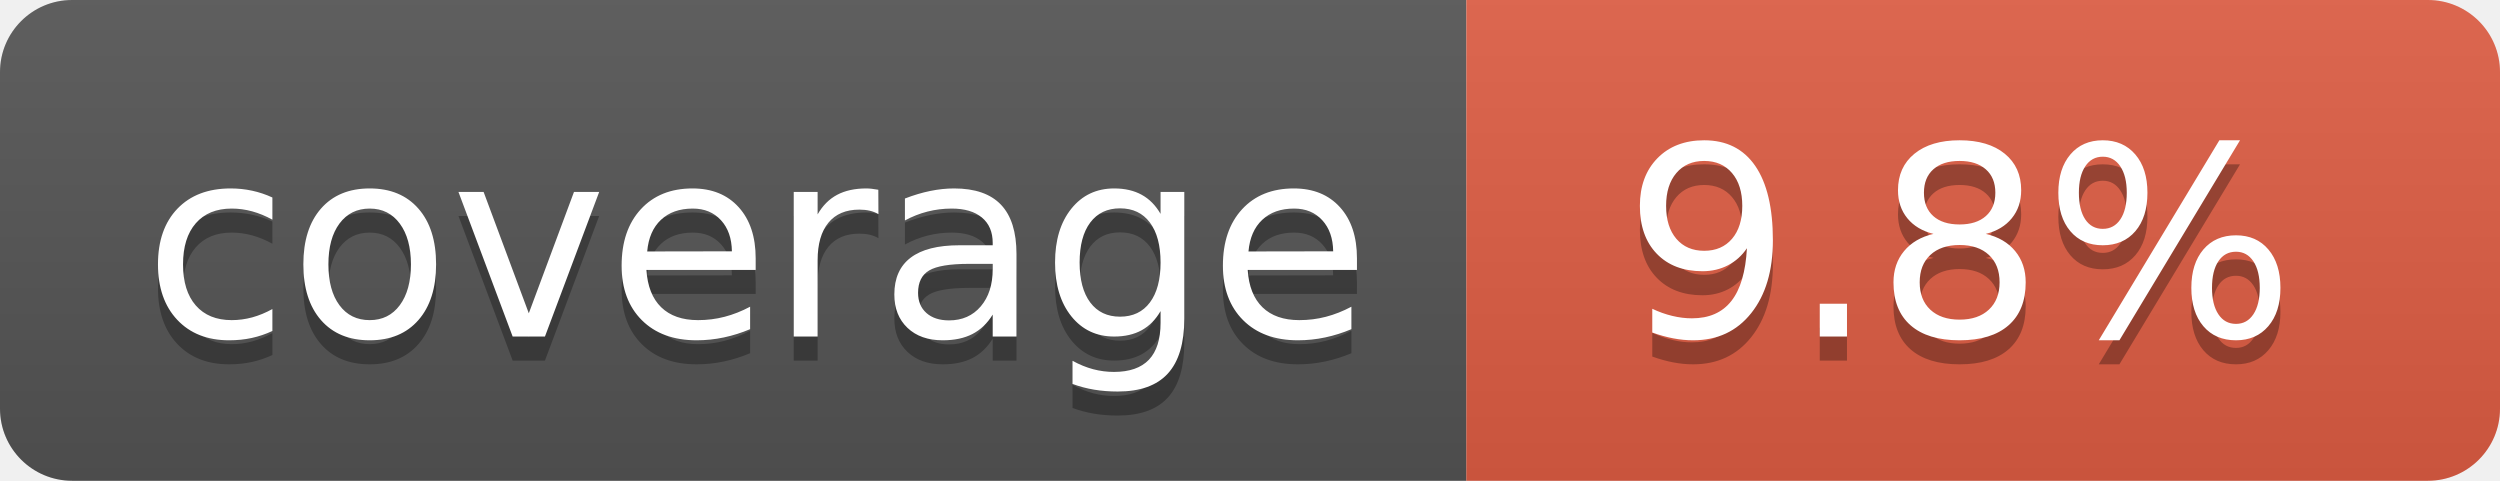
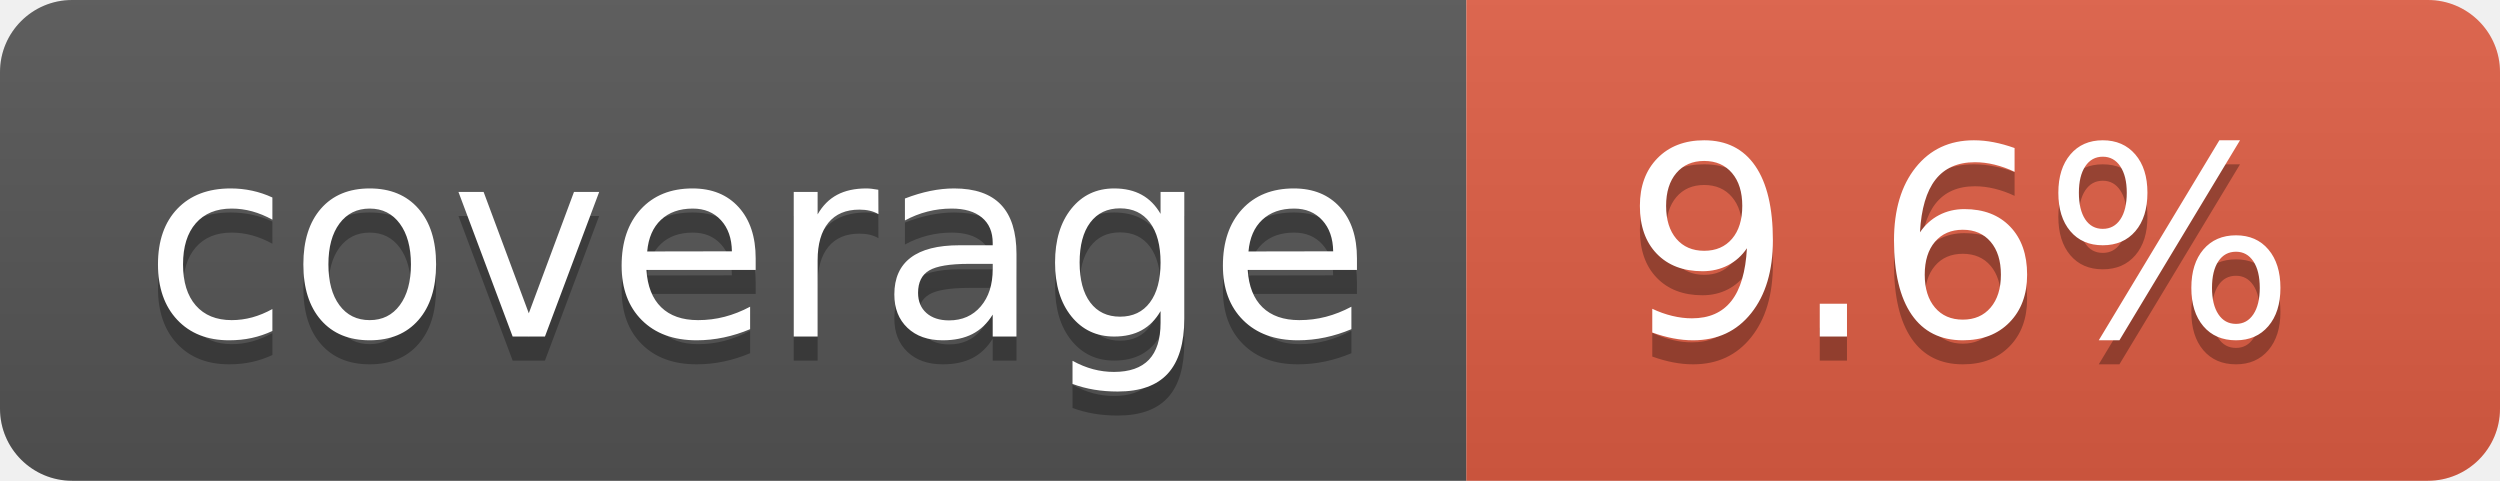
- <svg xmlns="http://www.w3.org/2000/svg" width="104" height="20" role="img" aria-label="coverage: 9.8%">
+ <svg xmlns="http://www.w3.org/2000/svg" width="104" height="20" role="img" aria-label="coverage: 9.6%">
  <linearGradient id="s" x2="0" y2="100%">
    <stop offset="0" stop-color="#bbb" stop-opacity=".1" />
    <stop offset="1" stop-opacity=".1" />
  </linearGradient>
  <clipPath id="r">
    <rect width="104" height="20" rx="3" fill="#fff" />
  </clipPath>
  <g clip-path="url(#r)">
    <rect width="61" height="20" fill="#555" />
    <rect x="61" width="43" height="20" fill="#e05d44" />
    <rect width="104" height="20" fill="url(#s)" />
  </g>
  <g fill="#fff" text-anchor="middle" font-family="Verdana,Geneva,DejaVu Sans,sans-serif" text-rendering="geometricPrecision" font-size="110">
    <text aria-hidden="true" x="315" y="150" fill="#010101" fill-opacity=".3" transform="scale(.1)" textLength="510">coverage</text>
    <text x="315" y="140" transform="scale(.1)" fill="#fff" textLength="510">coverage</text>
-     <text aria-hidden="true" x="815" y="150" fill="#010101" fill-opacity=".3" transform="scale(.1)" textLength="330">9.8%</text>
-     <text x="815" y="140" transform="scale(.1)" fill="#fff" textLength="330">9.8%</text>
+     <text aria-hidden="true" x="815" y="150" fill="#010101" fill-opacity=".3" transform="scale(.1)" textLength="330">9.6%</text>
+     <text x="815" y="140" transform="scale(.1)" fill="#fff" textLength="330">9.6%</text>
  </g>
</svg>
